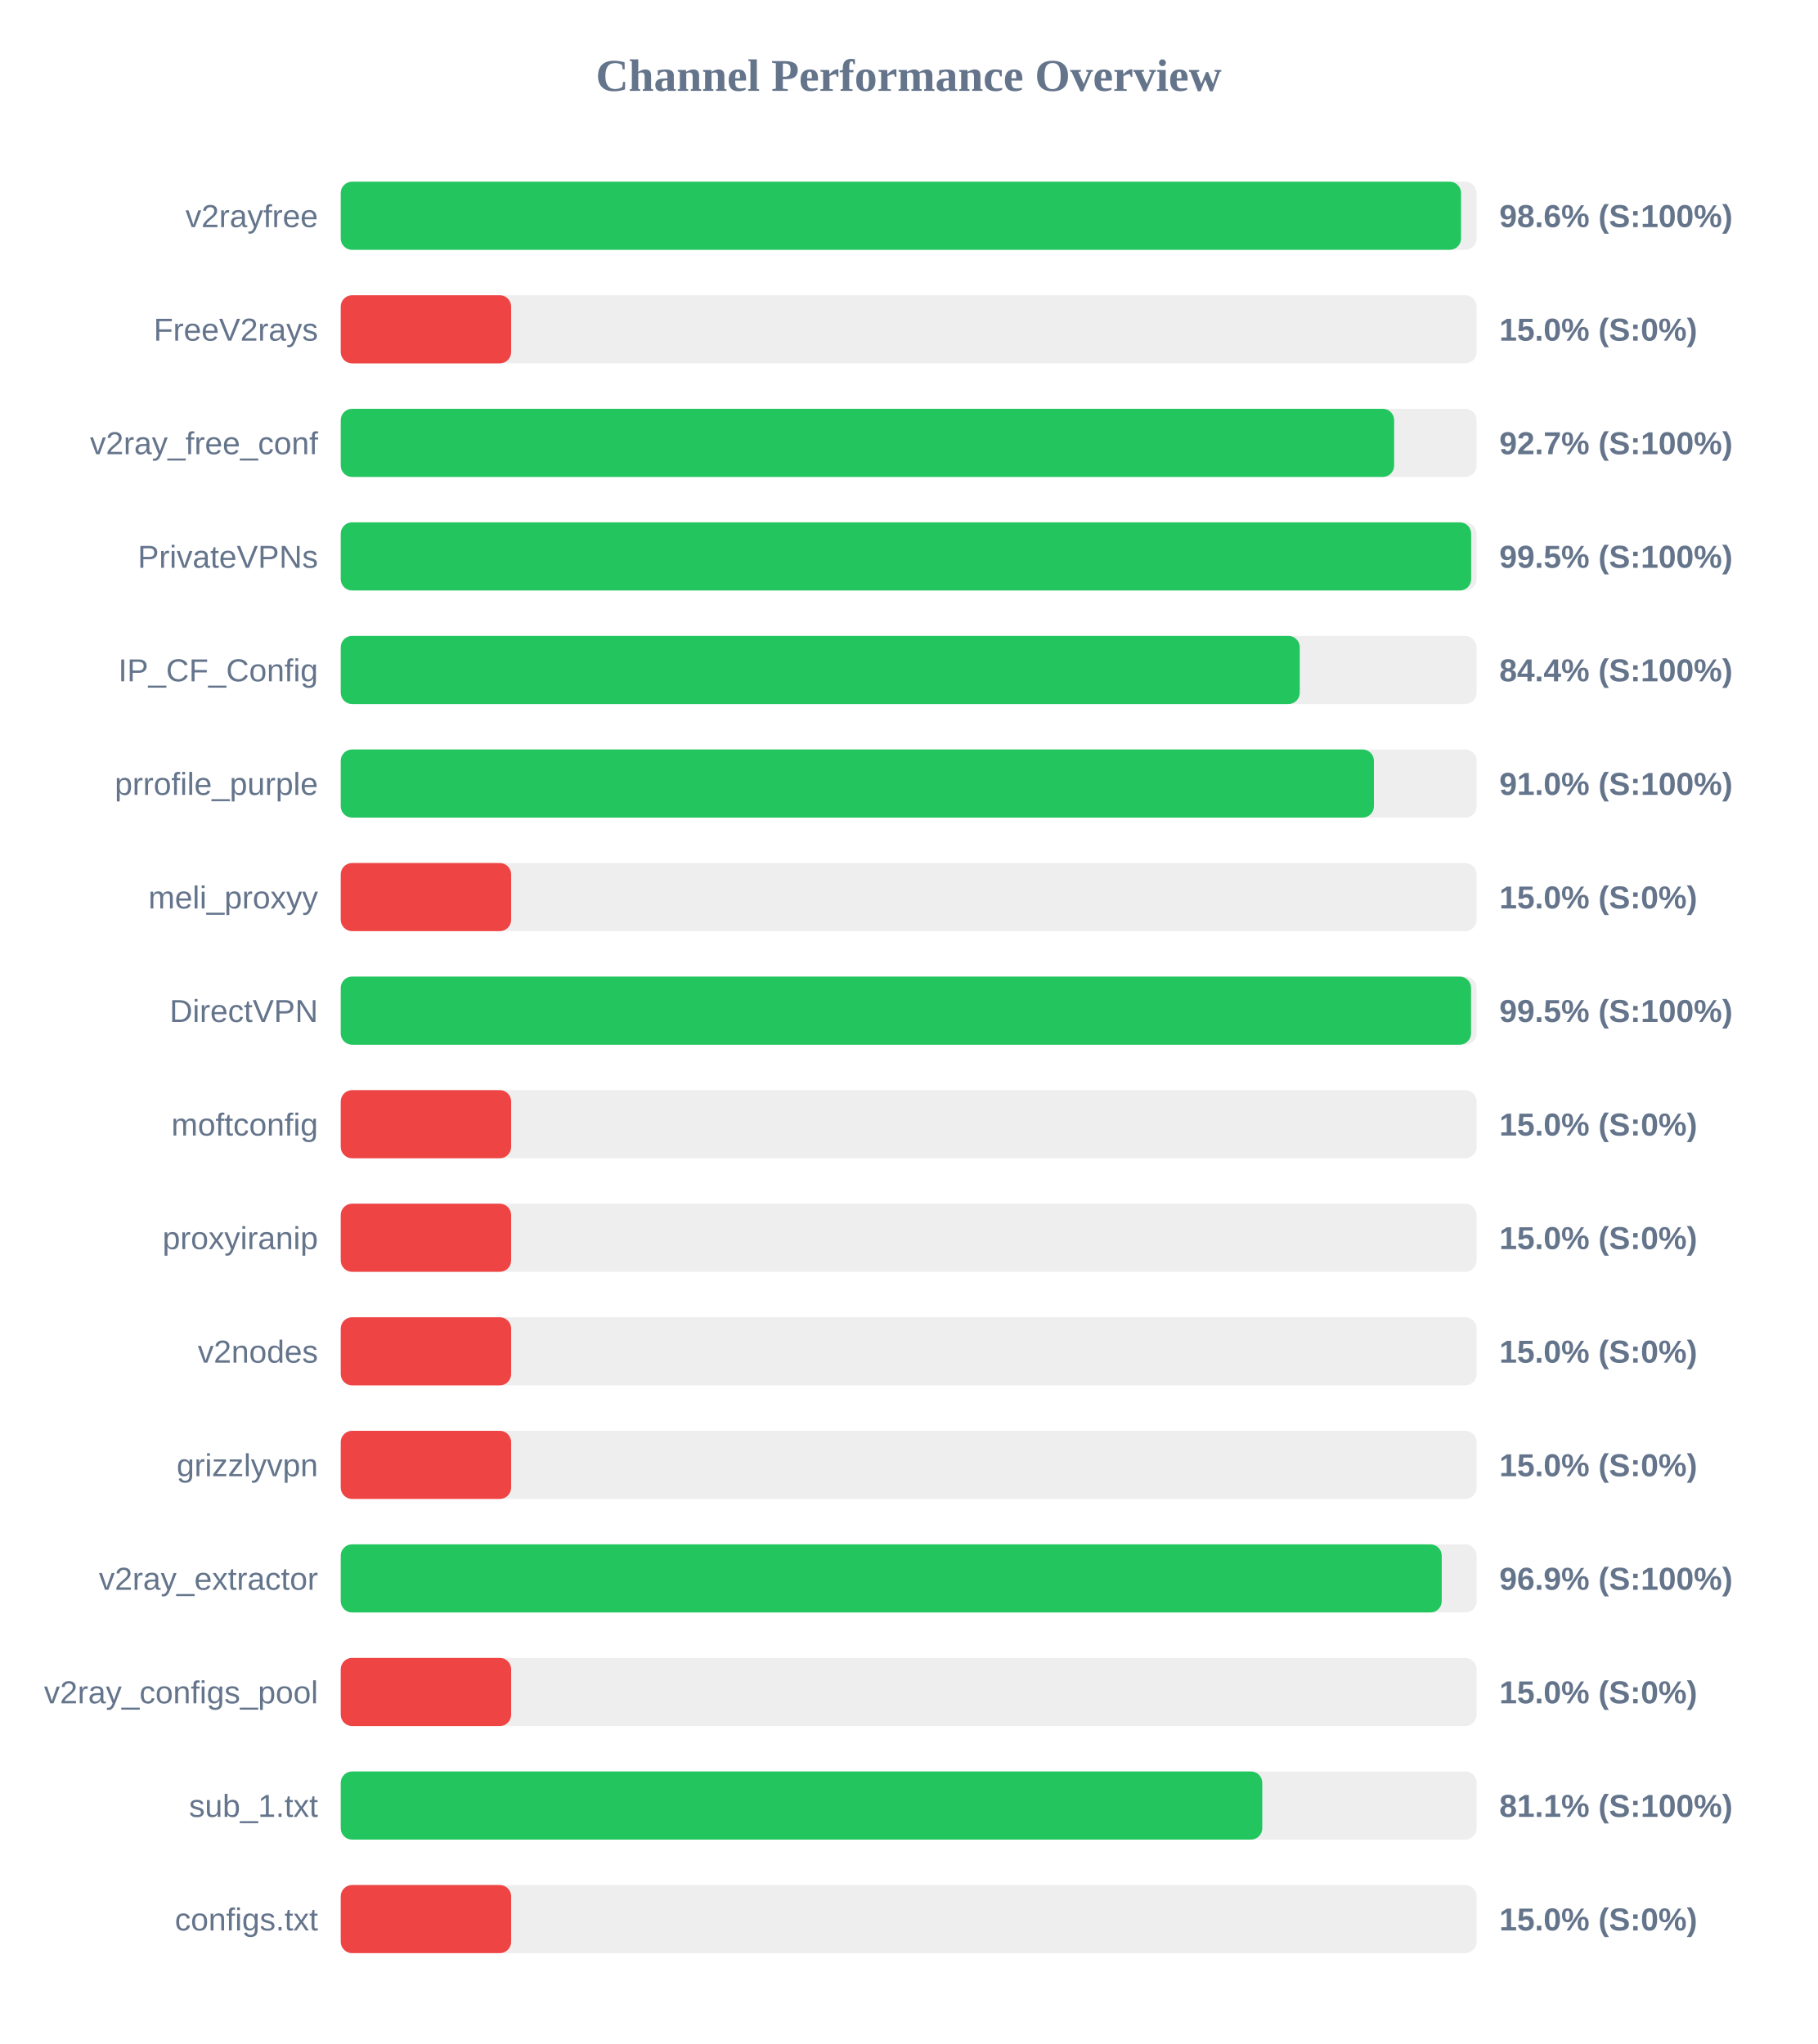
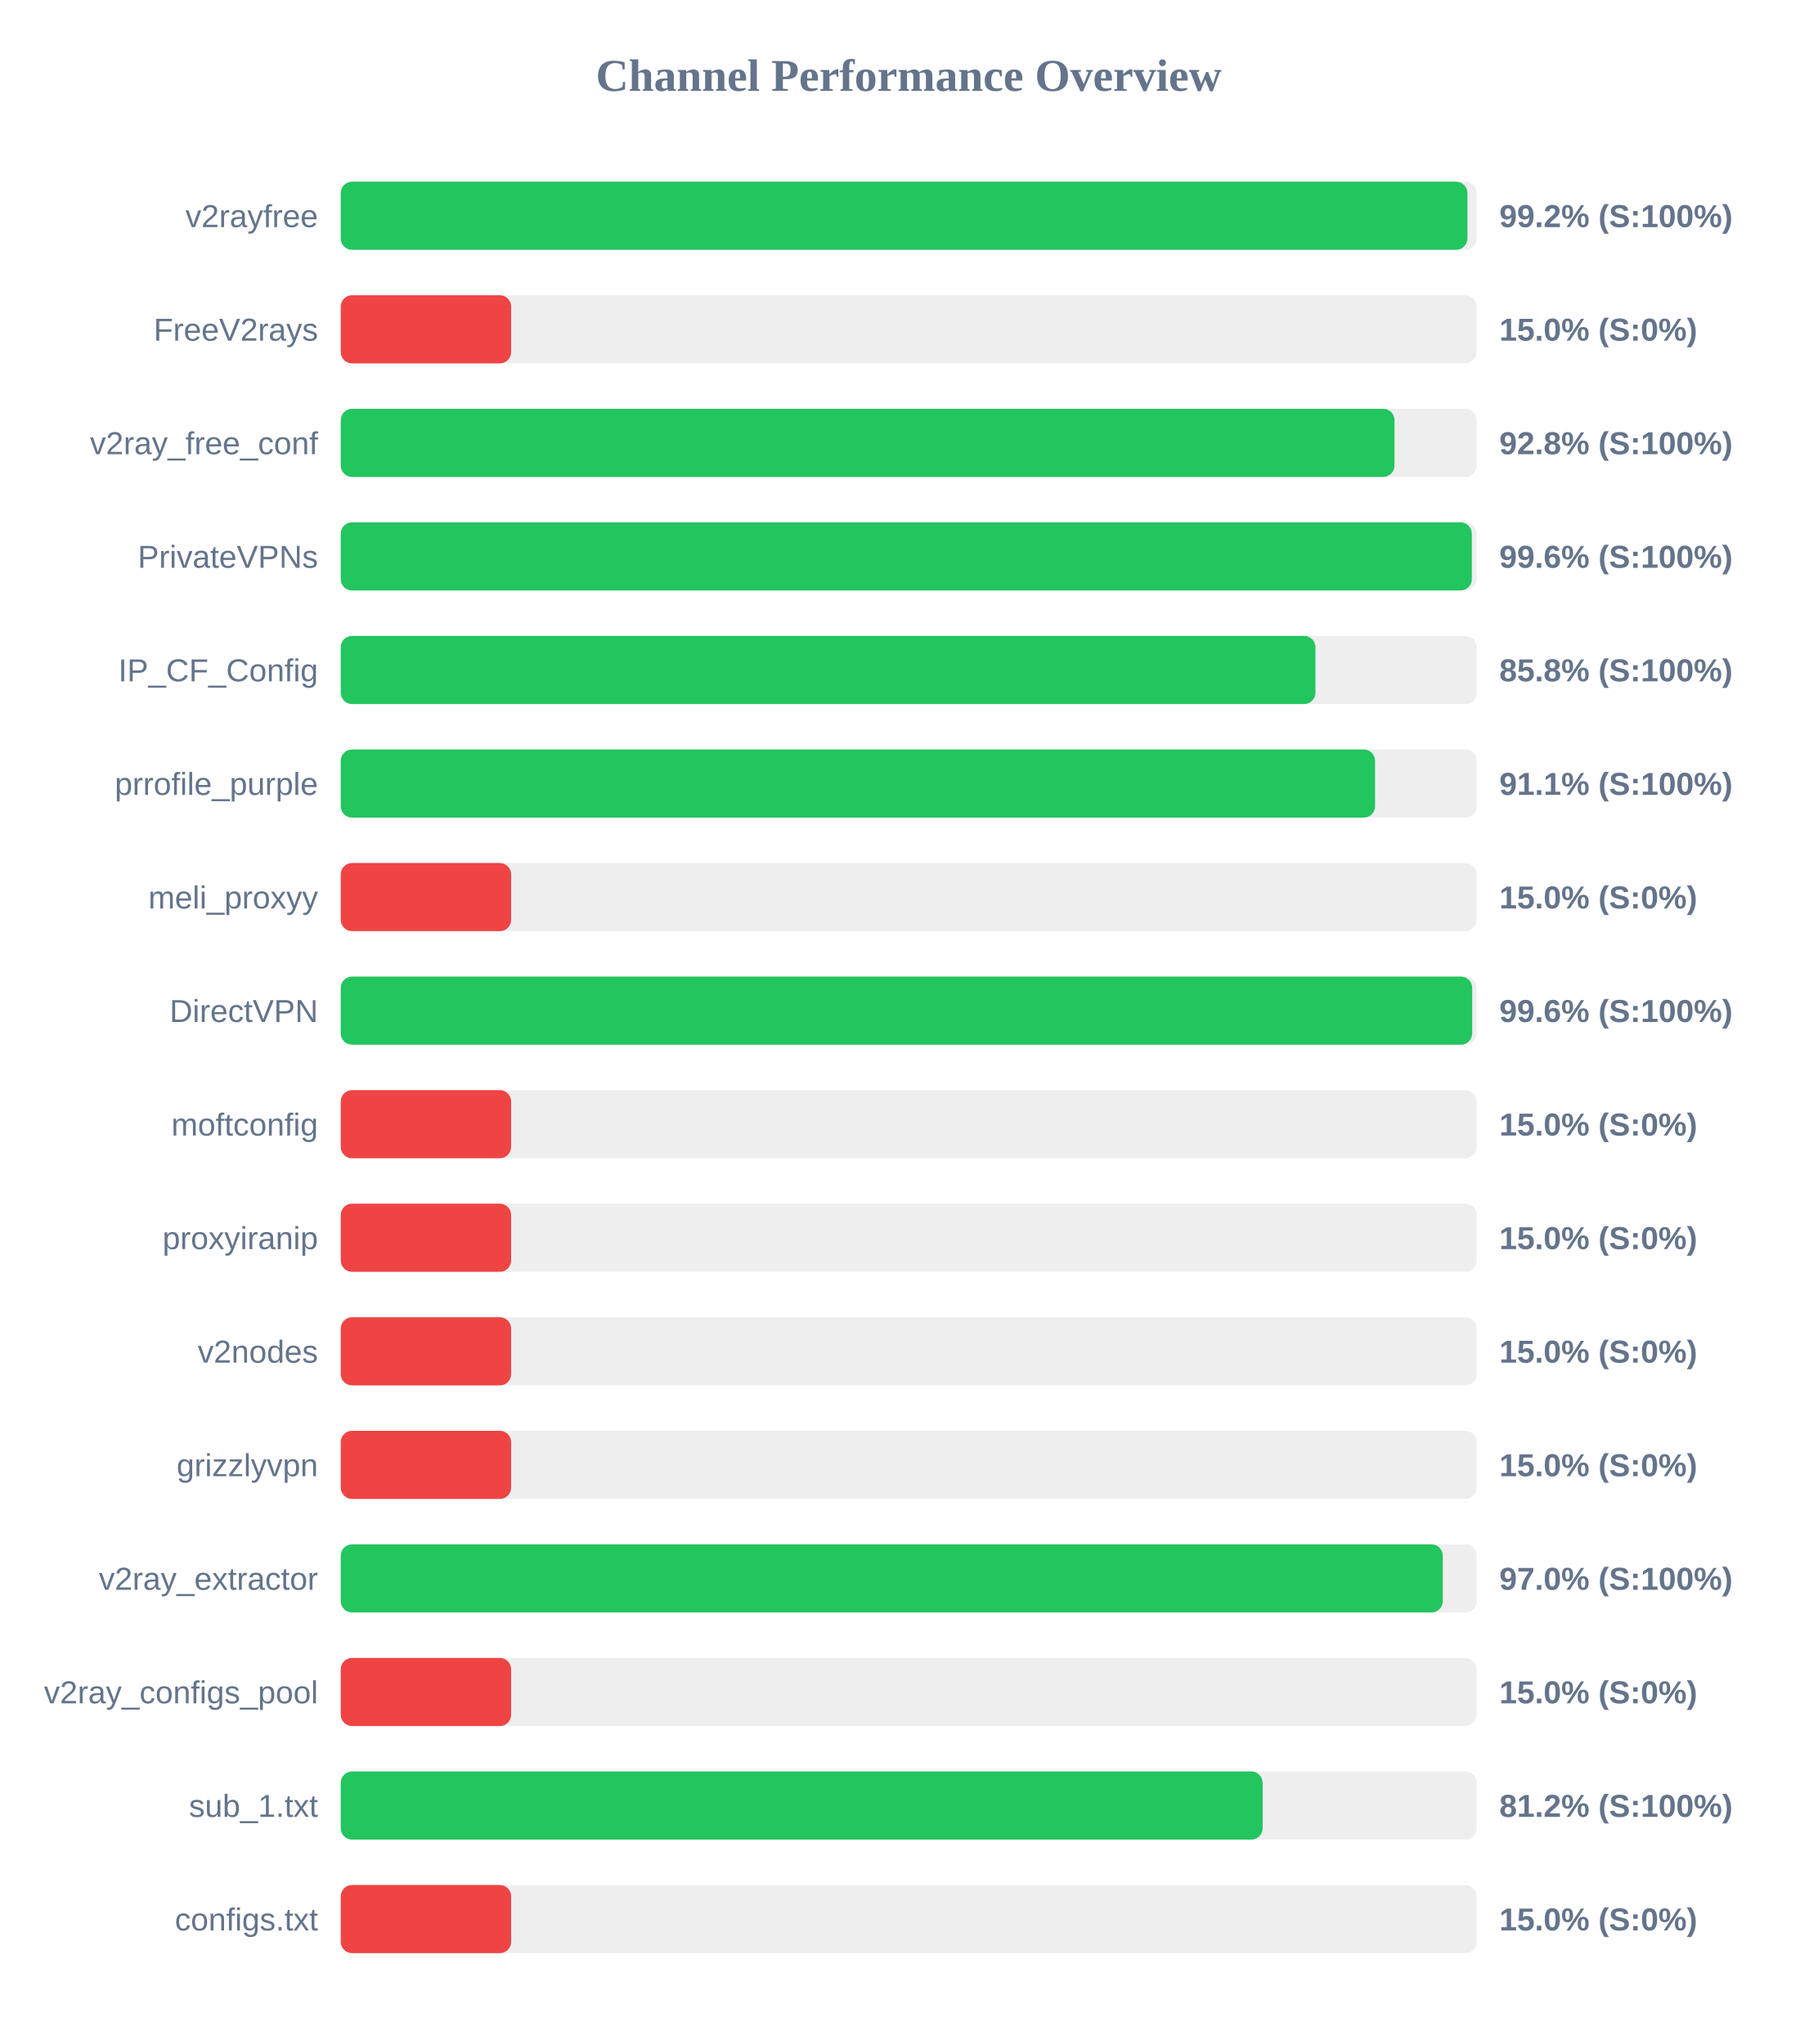
<svg xmlns="http://www.w3.org/2000/svg" width="800" height="900" version="1.1">
  <style>
        .row { font: 14px Arial; fill: #64748b; }
        .score { font: bold 14px Arial; fill: #64748b; }
    </style>
  <text x="400" y="40" text-anchor="middle" font-size="20px" font-weight="bold" fill="#64748b">Channel Performance Overview</text>
  <rect x="150" y="80" width="500" height="30" fill="#eee" rx="5" />
-   <rect x="150" y="80" width="493.15" height="30" fill="#22c55e" rx="5" />
+   <rect x="150" y="80" width="495.95" height="30" fill="#22c55e" rx="5" />
  <text x="140" y="100" text-anchor="end" class="row">v2rayfree</text>
-   <text x="660" y="100" text-anchor="start" class="score">98.6% (S:100%)</text>
+   <text x="660" y="100" text-anchor="start" class="score">99.2% (S:100%)</text>
  <rect x="150" y="130" width="500" height="30" fill="#eee" rx="5" />
  <rect x="150" y="130" width="75.0" height="30" fill="#ef4444" rx="5" />
  <text x="140" y="150" text-anchor="end" class="row">FreeV2rays</text>
  <text x="660" y="150" text-anchor="start" class="score">15.0% (S:0%)</text>
  <rect x="150" y="180" width="500" height="30" fill="#eee" rx="5" />
-   <rect x="150" y="180" width="463.7" height="30" fill="#22c55e" rx="5" />
+   <rect x="150" y="180" width="463.85" height="30" fill="#22c55e" rx="5" />
  <text x="140" y="200" text-anchor="end" class="row">v2ray_free_conf</text>
-   <text x="660" y="200" text-anchor="start" class="score">92.7% (S:100%)</text>
+   <text x="660" y="200" text-anchor="start" class="score">92.8% (S:100%)</text>
  <rect x="150" y="230" width="500" height="30" fill="#eee" rx="5" />
-   <rect x="150" y="230" width="497.6" height="30" fill="#22c55e" rx="5" />
+   <rect x="150" y="230" width="497.9" height="30" fill="#22c55e" rx="5" />
  <text x="140" y="250" text-anchor="end" class="row">PrivateVPNs</text>
-   <text x="660" y="250" text-anchor="start" class="score">99.5% (S:100%)</text>
+   <text x="660" y="250" text-anchor="start" class="score">99.6% (S:100%)</text>
  <rect x="150" y="280" width="500" height="30" fill="#eee" rx="5" />
-   <rect x="150" y="280" width="422.15" height="30" fill="#22c55e" rx="5" />
+   <rect x="150" y="280" width="429.05" height="30" fill="#22c55e" rx="5" />
  <text x="140" y="300" text-anchor="end" class="row">IP_CF_Config</text>
-   <text x="660" y="300" text-anchor="start" class="score">84.4% (S:100%)</text>
+   <text x="660" y="300" text-anchor="start" class="score">85.8% (S:100%)</text>
  <rect x="150" y="330" width="500" height="30" fill="#eee" rx="5" />
-   <rect x="150" y="330" width="454.8" height="30" fill="#22c55e" rx="5" />
+   <rect x="150" y="330" width="455.3" height="30" fill="#22c55e" rx="5" />
  <text x="140" y="350" text-anchor="end" class="row">prrofile_purple</text>
-   <text x="660" y="350" text-anchor="start" class="score">91.0% (S:100%)</text>
+   <text x="660" y="350" text-anchor="start" class="score">91.1% (S:100%)</text>
  <rect x="150" y="380" width="500" height="30" fill="#eee" rx="5" />
  <rect x="150" y="380" width="75.0" height="30" fill="#ef4444" rx="5" />
  <text x="140" y="400" text-anchor="end" class="row">meli_proxyy</text>
  <text x="660" y="400" text-anchor="start" class="score">15.0% (S:0%)</text>
  <rect x="150" y="430" width="500" height="30" fill="#eee" rx="5" />
-   <rect x="150" y="430" width="497.55" height="30" fill="#22c55e" rx="5" />
+   <rect x="150" y="430" width="498.05" height="30" fill="#22c55e" rx="5" />
  <text x="140" y="450" text-anchor="end" class="row">DirectVPN</text>
-   <text x="660" y="450" text-anchor="start" class="score">99.5% (S:100%)</text>
+   <text x="660" y="450" text-anchor="start" class="score">99.6% (S:100%)</text>
  <rect x="150" y="480" width="500" height="30" fill="#eee" rx="5" />
  <rect x="150" y="480" width="75.0" height="30" fill="#ef4444" rx="5" />
  <text x="140" y="500" text-anchor="end" class="row">moftconfig</text>
  <text x="660" y="500" text-anchor="start" class="score">15.0% (S:0%)</text>
  <rect x="150" y="530" width="500" height="30" fill="#eee" rx="5" />
  <rect x="150" y="530" width="75.0" height="30" fill="#ef4444" rx="5" />
  <text x="140" y="550" text-anchor="end" class="row">proxyiranip</text>
  <text x="660" y="550" text-anchor="start" class="score">15.0% (S:0%)</text>
  <rect x="150" y="580" width="500" height="30" fill="#eee" rx="5" />
  <rect x="150" y="580" width="75.0" height="30" fill="#ef4444" rx="5" />
  <text x="140" y="600" text-anchor="end" class="row">v2nodes</text>
  <text x="660" y="600" text-anchor="start" class="score">15.0% (S:0%)</text>
  <rect x="150" y="630" width="500" height="30" fill="#eee" rx="5" />
  <rect x="150" y="630" width="75.0" height="30" fill="#ef4444" rx="5" />
  <text x="140" y="650" text-anchor="end" class="row">grizzlyvpn</text>
  <text x="660" y="650" text-anchor="start" class="score">15.0% (S:0%)</text>
  <rect x="150" y="680" width="500" height="30" fill="#eee" rx="5" />
-   <rect x="150" y="680" width="484.65" height="30" fill="#22c55e" rx="5" />
+   <rect x="150" y="680" width="485.1" height="30" fill="#22c55e" rx="5" />
  <text x="140" y="700" text-anchor="end" class="row">v2ray_extractor</text>
-   <text x="660" y="700" text-anchor="start" class="score">96.9% (S:100%)</text>
+   <text x="660" y="700" text-anchor="start" class="score">97.0% (S:100%)</text>
  <rect x="150" y="730" width="500" height="30" fill="#eee" rx="5" />
  <rect x="150" y="730" width="75.0" height="30" fill="#ef4444" rx="5" />
  <text x="140" y="750" text-anchor="end" class="row">v2ray_configs_pool</text>
  <text x="660" y="750" text-anchor="start" class="score">15.0% (S:0%)</text>
  <rect x="150" y="780" width="500" height="30" fill="#eee" rx="5" />
-   <rect x="150" y="780" width="405.65" height="30" fill="#22c55e" rx="5" />
+   <rect x="150" y="780" width="405.8" height="30" fill="#22c55e" rx="5" />
  <text x="140" y="800" text-anchor="end" class="row">sub_1.txt</text>
-   <text x="660" y="800" text-anchor="start" class="score">81.1% (S:100%)</text>
+   <text x="660" y="800" text-anchor="start" class="score">81.2% (S:100%)</text>
  <rect x="150" y="830" width="500" height="30" fill="#eee" rx="5" />
  <rect x="150" y="830" width="75.0" height="30" fill="#ef4444" rx="5" />
  <text x="140" y="850" text-anchor="end" class="row">configs.txt</text>
  <text x="660" y="850" text-anchor="start" class="score">15.0% (S:0%)</text>
</svg>
